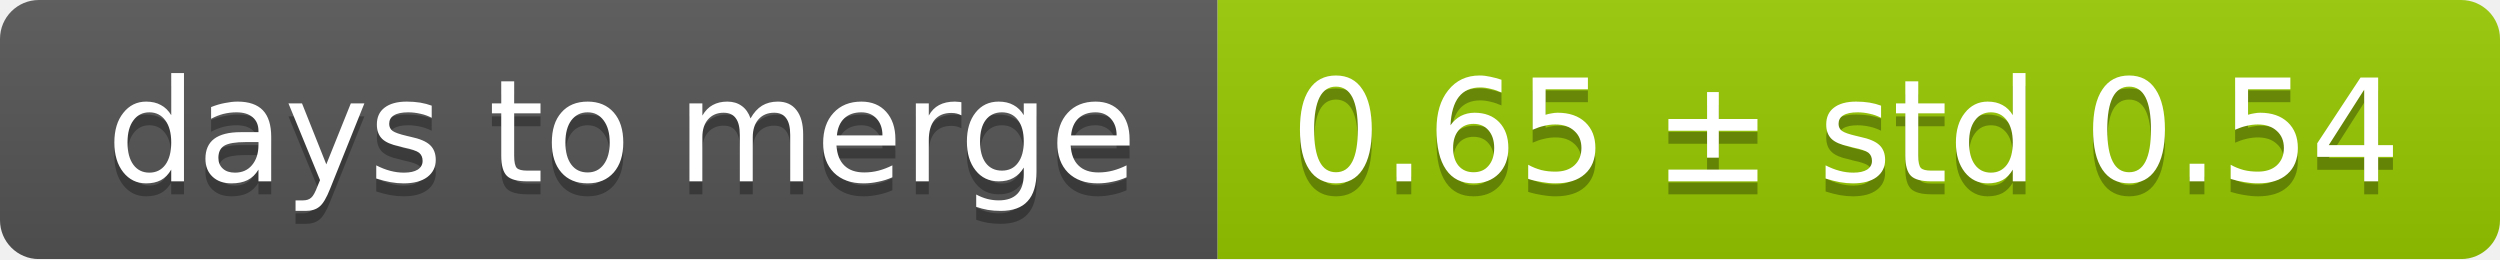
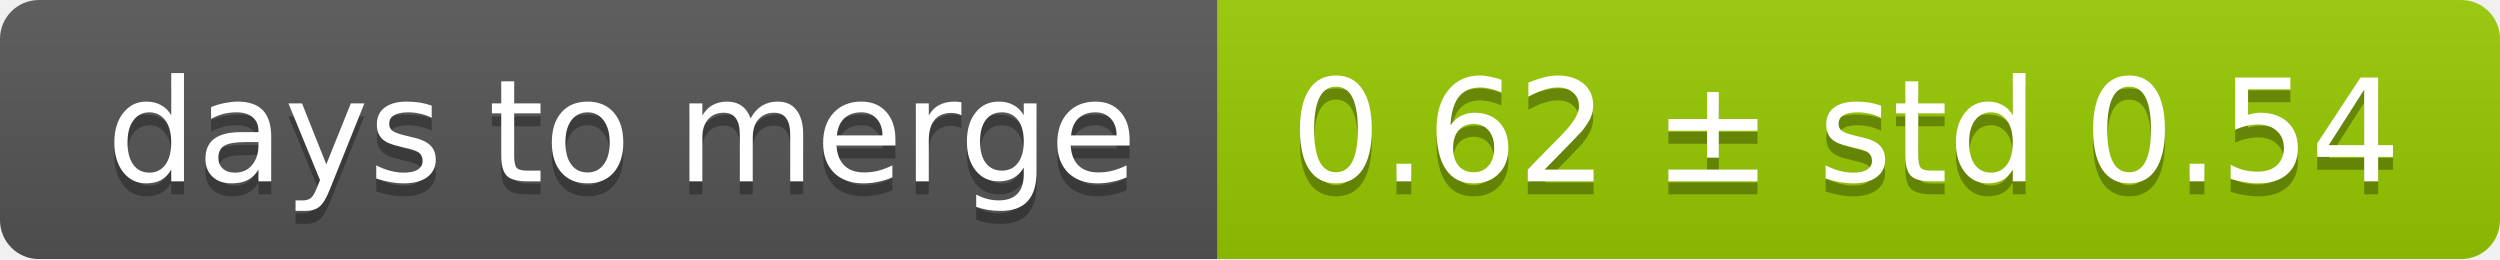
<svg xmlns="http://www.w3.org/2000/svg" width="193" height="20">
  <linearGradient id="smooth" x2="0" y2="100%">
    <stop offset="0" stop-color="#bbb" stop-opacity=".1" />
    <stop offset="1" stop-opacity=".1" />
  </linearGradient>
  <mask id="round">
    <rect width="193" height="20" rx="3" fill="#fff" />
  </mask>
  <g mask="url(#round)">
    <rect width="94" height="20" fill="#555" />
    <rect x="94" width="99" height="20" fill="#97ca00" />
    <rect width="193" height="20" fill="url(#smooth)" />
  </g>
  <g fill="#fff" text-anchor="middle" font-family="DejaVu Sans,Verdana,Geneva,sans-serif" font-size="11">
    <text x="48" y="15" fill="#010101" fill-opacity=".3">days to merge</text>
    <text x="48" y="14">days to merge</text>
-     <text x="142.5" y="15" fill="#010101" fill-opacity=".3">0.65 ± std 0.54</text>
-     <text x="142.5" y="14">0.65 ± std 0.54</text>
+     <text x="142.5" y="15" fill="#010101" fill-opacity=".3">0.62 ± std 0.54</text>
+     <text x="142.5" y="14">0.62 ± std 0.54</text>
  </g>
</svg>
